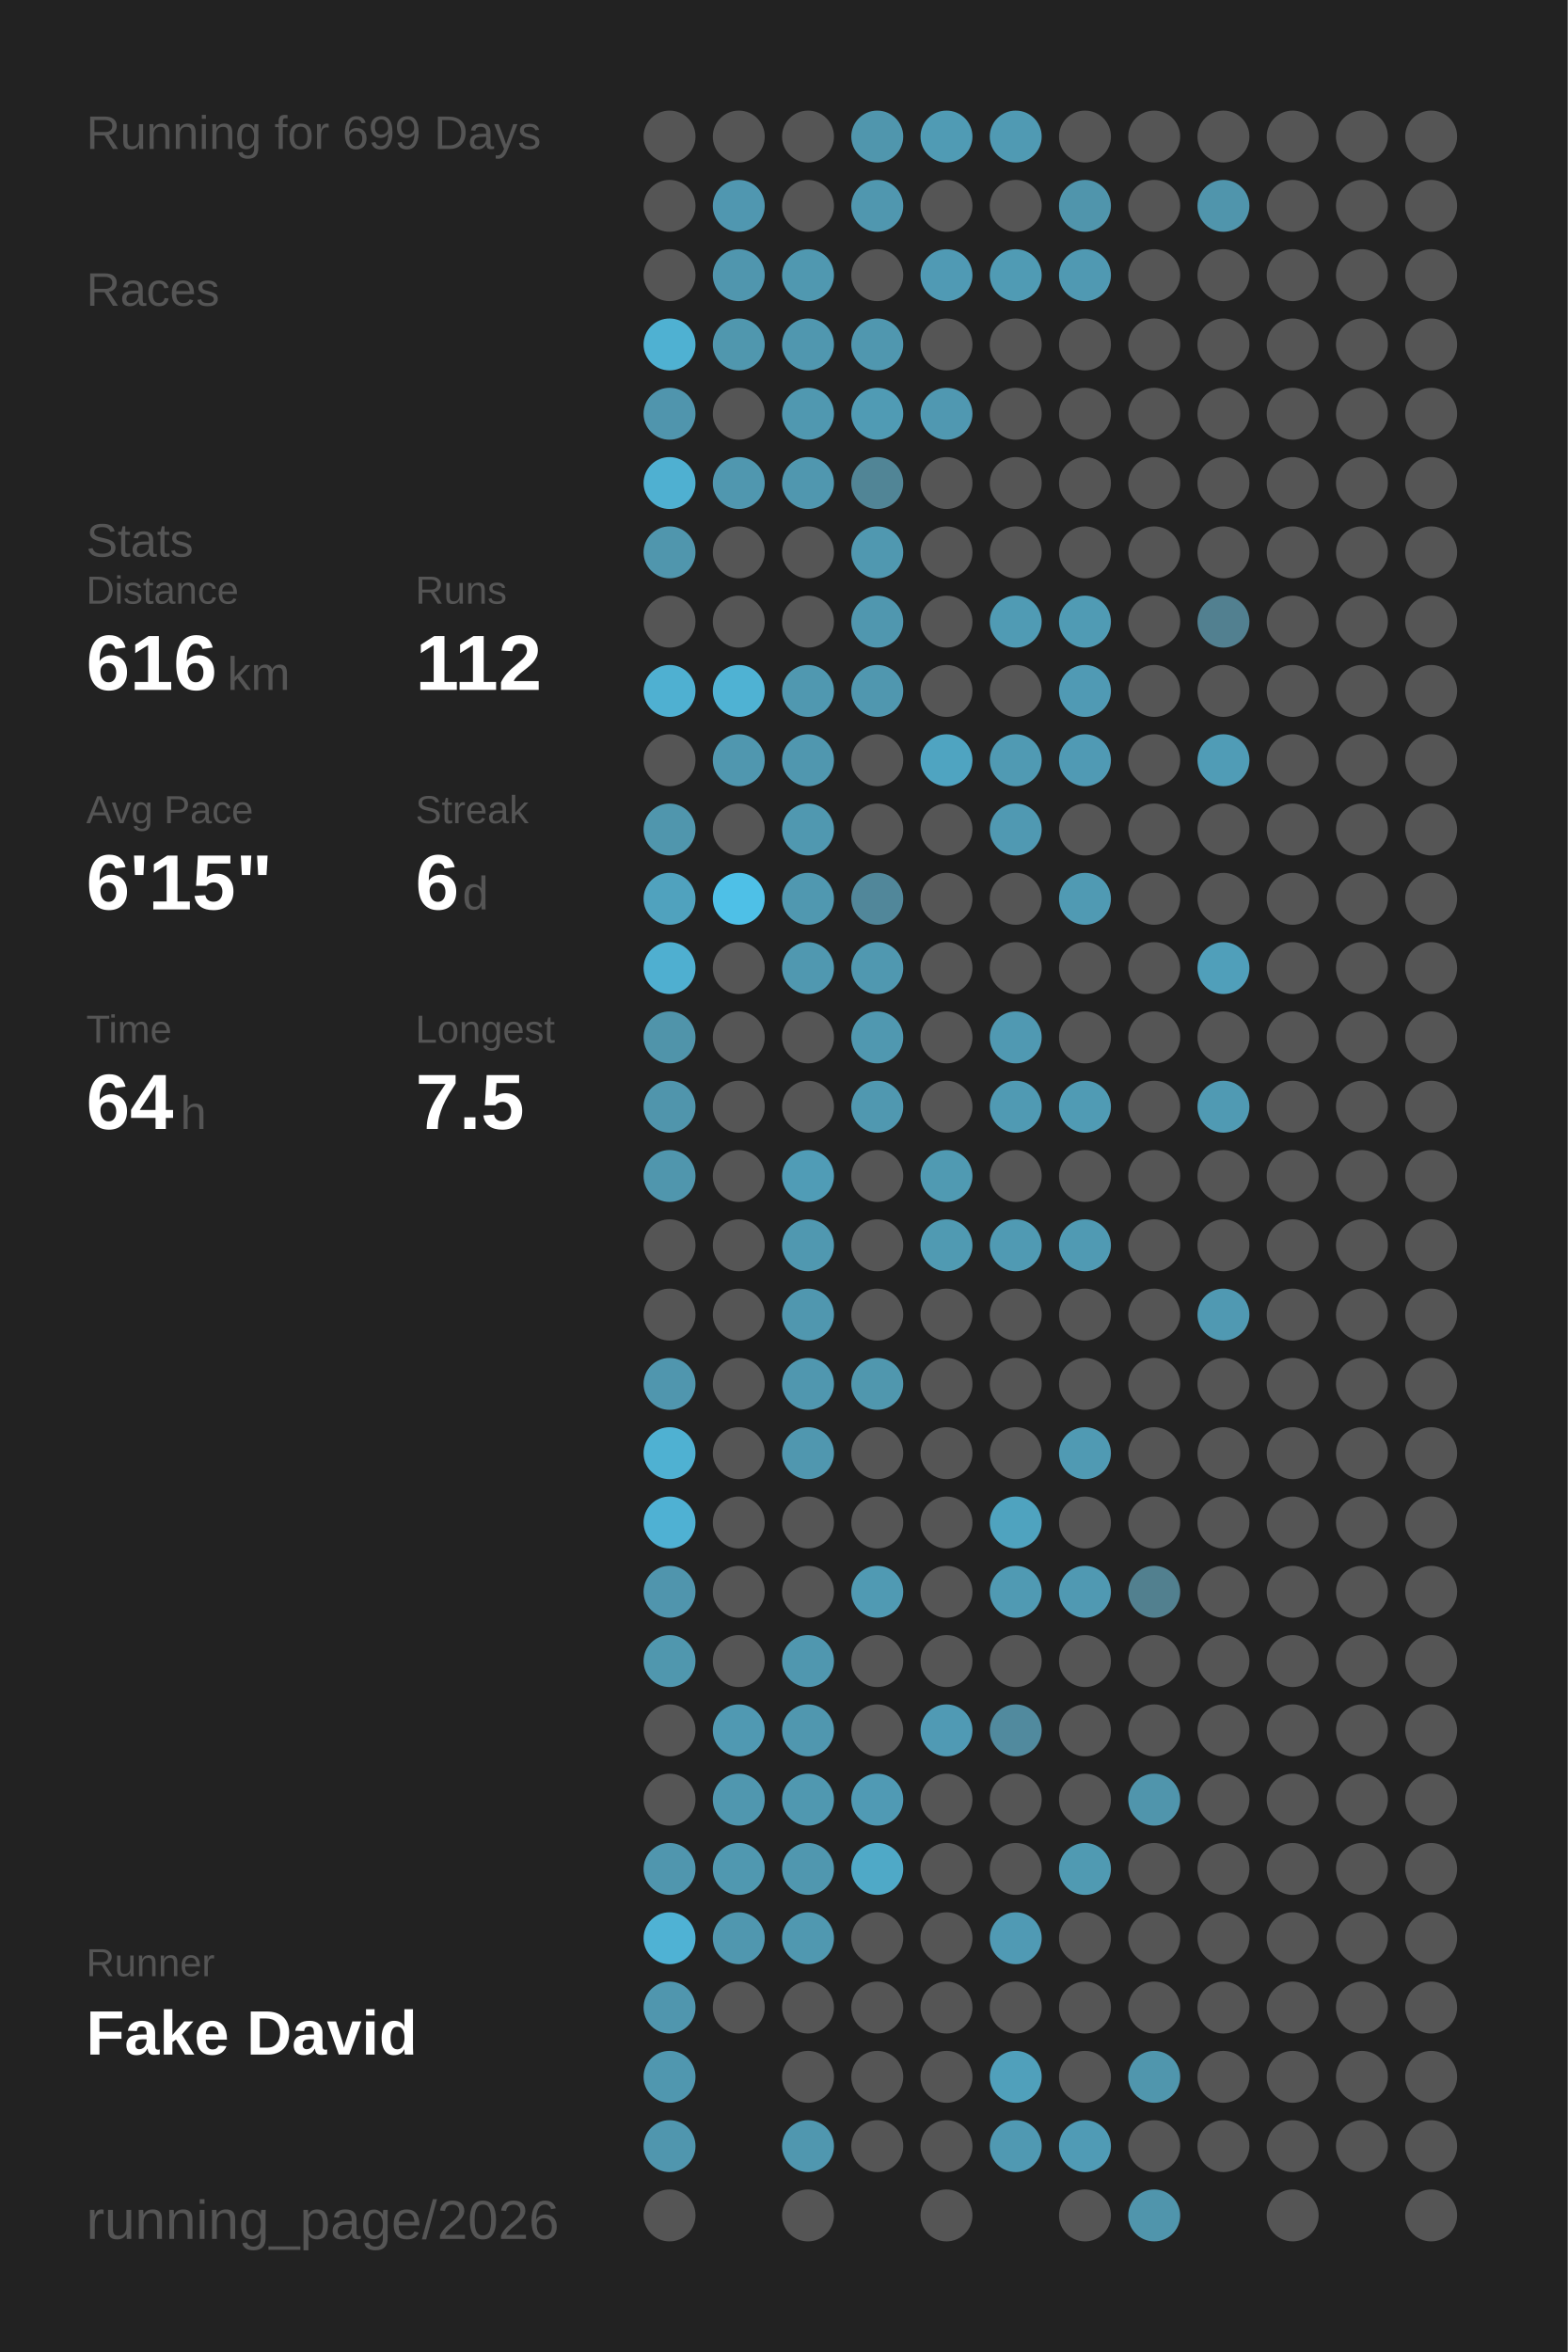
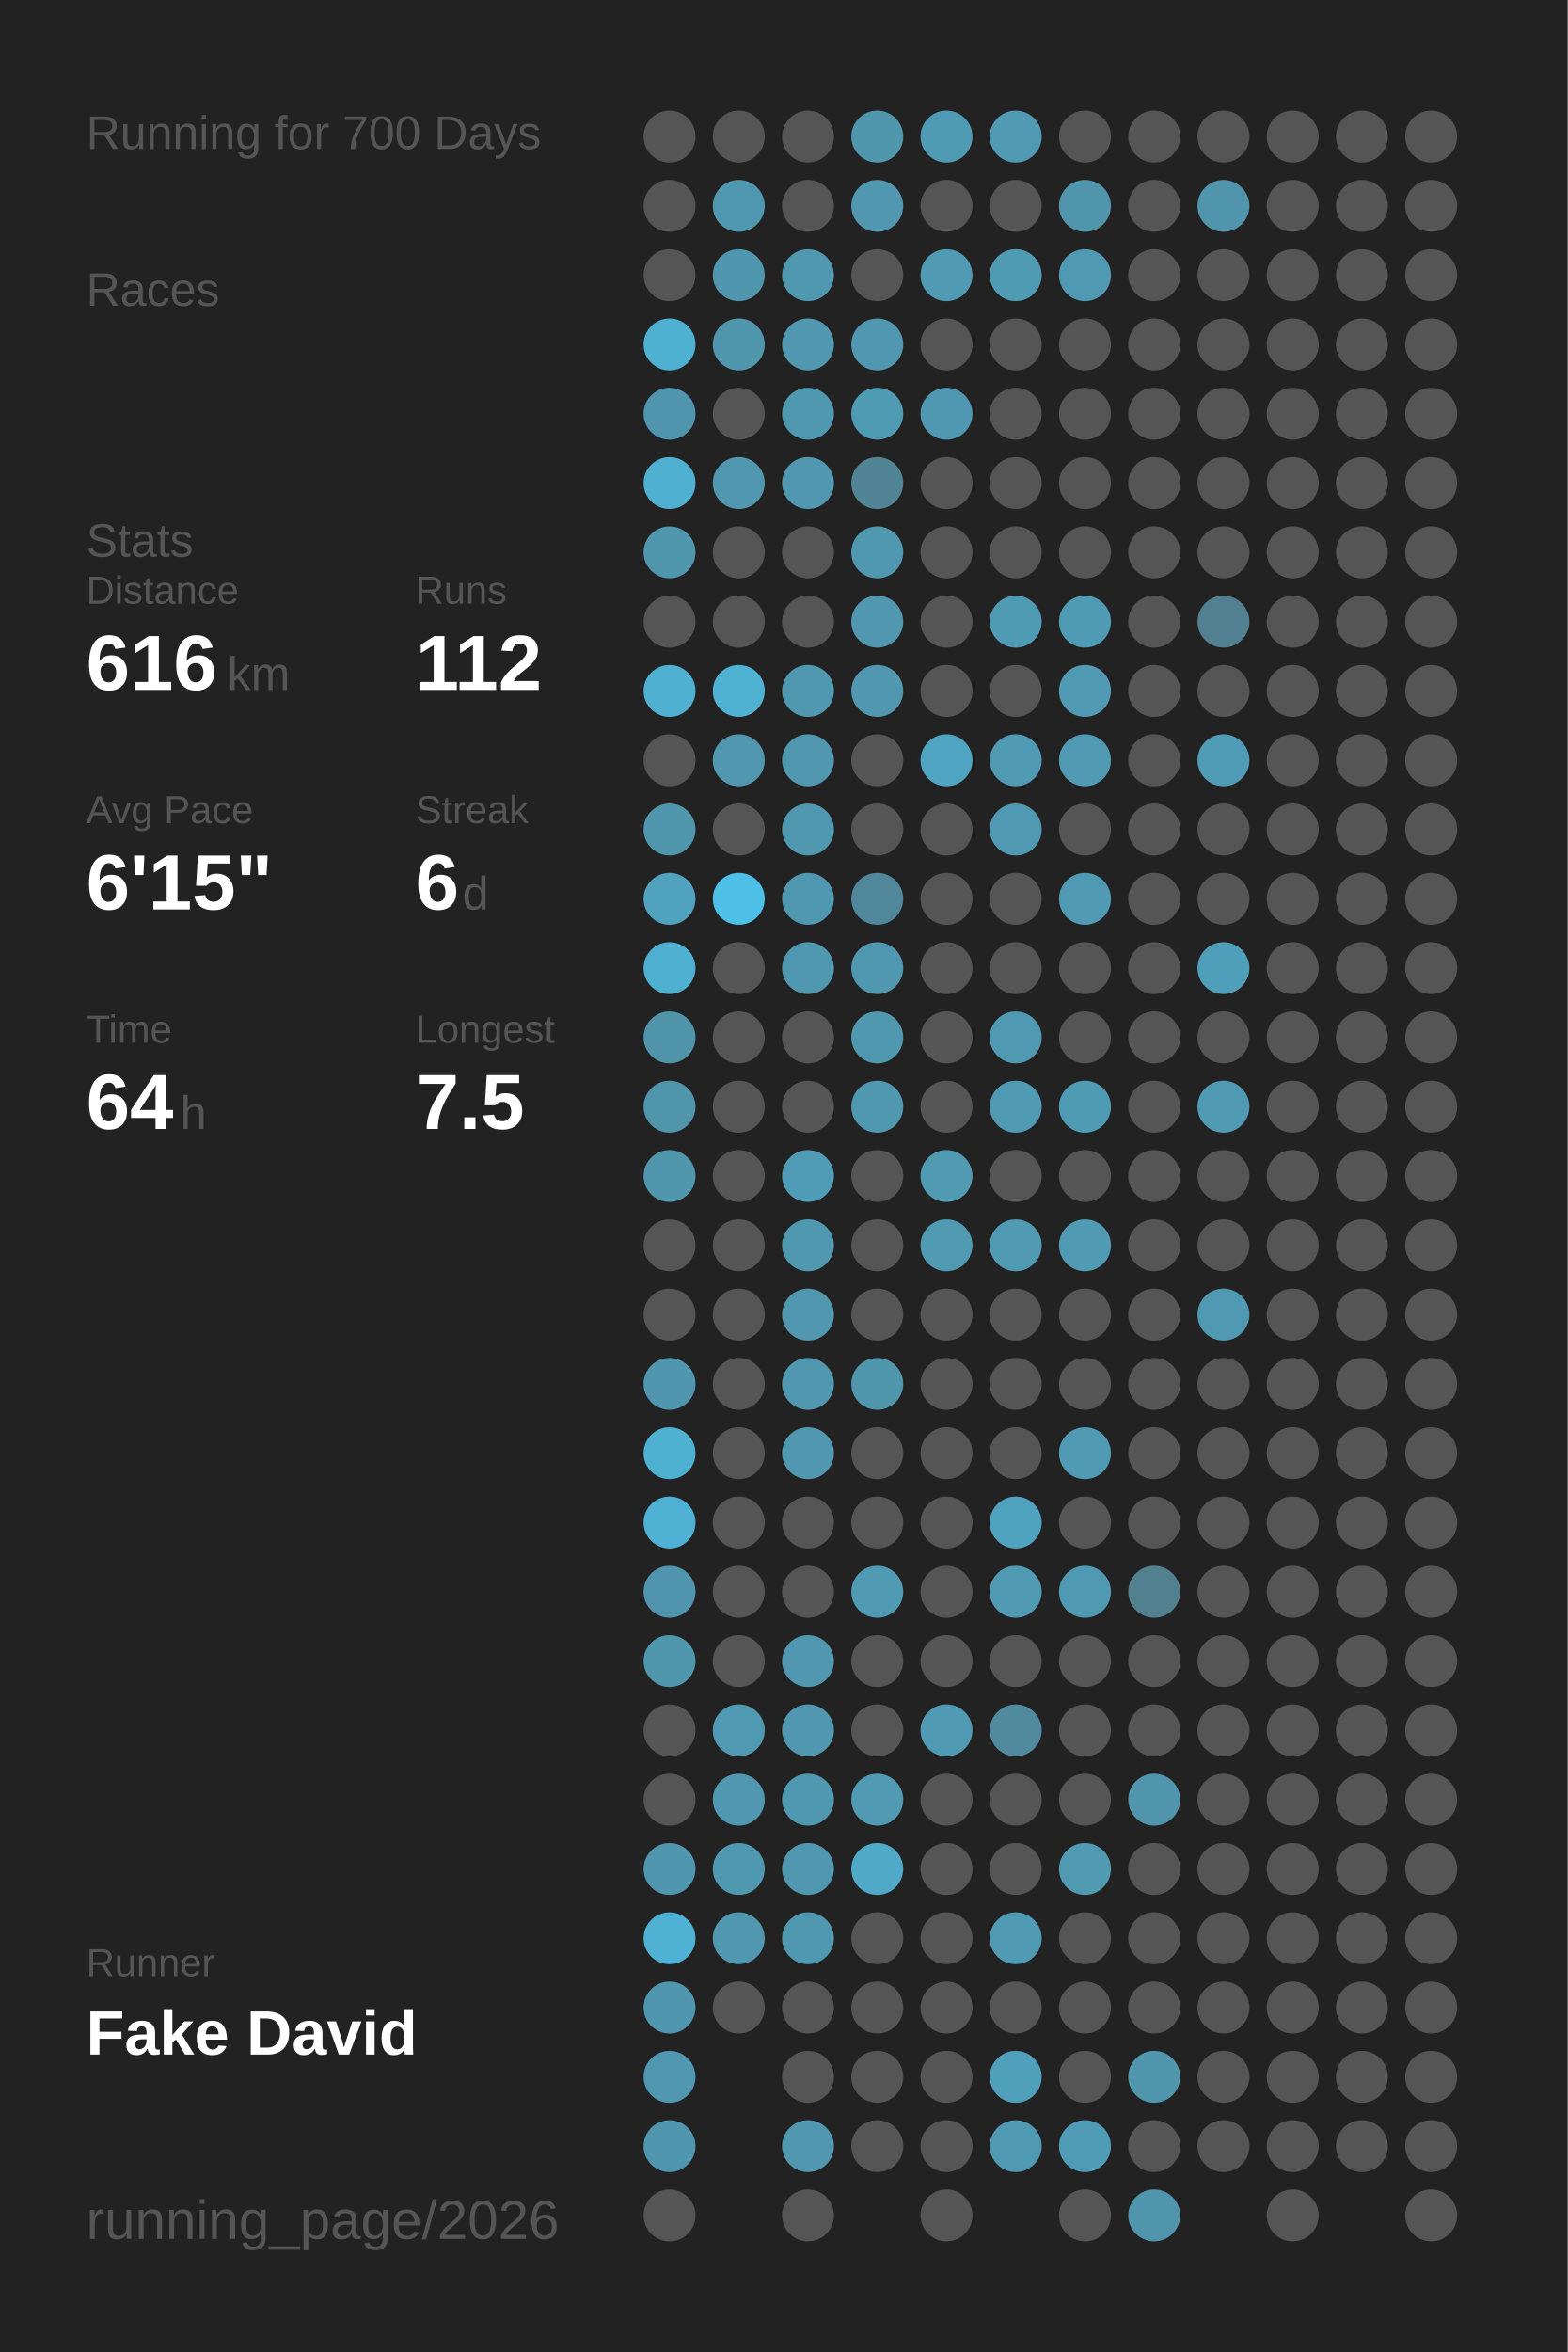
<svg xmlns="http://www.w3.org/2000/svg" baseProfile="full" height="300mm" version="1.1" viewBox="0,0,200,300" width="200mm">
  <defs />
  <rect fill="#222222" height="300" width="200" x="0" y="0" />
-   <text fill="#555555" style="font-size:6px; font-family:Arial;" x="11" y="19">Running for 699 Days</text>
+   <text fill="#555555" style="font-size:6px; font-family:Arial;" x="11" y="19">Running for 700 Days</text>
  <text fill="#555555" style="font-size:6px; font-family:Arial;" x="11" y="39">Races</text>
  <text fill="#555555" style="font-size:6px; font-family:Arial;" x="11" y="71">Stats</text>
  <text fill="#555555" style="font-size:5px; font-family:Arial;" x="11" y="77">Distance</text>
  <text fill="#FFFFFF" style="font-size:10px; font-family:Arial; font-weight:bold;" x="11" y="88">616</text>
  <text fill="#555555" style="font-size:6px; font-family:Arial;" x="29" y="88">km</text>
  <text fill="#555555" style="font-size:5px; font-family:Arial;" x="53" y="77">Runs</text>
  <text fill="#FFFFFF" style="font-size:10px; font-family:Arial; font-weight:bold;" x="53" y="88">112</text>
  <text fill="#555555" style="font-size:5px; font-family:Arial;" x="11" y="105">Avg Pace</text>
  <text fill="#FFFFFF" style="font-size:10px; font-family:Arial; font-weight:bold;" x="11" y="116">6'15"</text>
  <text fill="#555555" style="font-size:5px; font-family:Arial;" x="53" y="105">Streak</text>
  <text fill="#FFFFFF" style="font-size:10px; font-family:Arial; font-weight:bold;" x="53" y="116">6</text>
  <text fill="#555555" style="font-size:6px; font-family:Arial;" x="59" y="116">d</text>
  <text fill="#555555" style="font-size:5px; font-family:Arial;" x="11" y="133">Time</text>
  <text fill="#FFFFFF" style="font-size:10px; font-family:Arial; font-weight:bold;" x="11" y="144">64</text>
  <text fill="#555555" style="font-size:6px; font-family:Arial;" x="23" y="144">h</text>
  <text fill="#555555" style="font-size:5px; font-family:Arial;" x="53" y="133">Longest</text>
  <text fill="#FFFFFF" style="font-size:10px; font-family:Arial; font-weight:bold;" x="53" y="144">7.5</text>
  <text fill="#555555" style="font-size:5px; font-family:Arial;" x="11" y="252.065">Runner</text>
  <text fill="#FFFFFF" style="font-size:8px; font-family:Arial; font-weight:bold;" x="11" y="262.065">Fake David</text>
  <text fill="#555555" style="font-size:7px; font-family:Arial;" x="11" y="285.581">running_page/2026</text>
  <circle cx="85.417" cy="17.419" fill="#555555" r="3.312" />
  <circle cx="85.417" cy="26.258" fill="#555555" r="3.312" />
  <circle cx="85.417" cy="35.097" fill="#555555" r="3.312" />
  <circle cx="85.417" cy="43.935" fill="#4fb1d2" r="3.312" />
  <circle cx="85.417" cy="52.774" fill="#5095ad" r="3.312" />
  <circle cx="85.417" cy="61.613" fill="#4fb0d1" r="3.312" />
  <circle cx="85.417" cy="70.452" fill="#5096ad" r="3.312" />
  <circle cx="85.417" cy="79.29" fill="#555555" r="3.312" />
  <circle cx="85.417" cy="88.129" fill="#4fb0d1" r="3.312" />
  <circle cx="85.417" cy="96.968" fill="#555555" r="3.312" />
  <circle cx="85.417" cy="105.806" fill="#5096ad" r="3.312" />
  <circle cx="85.417" cy="114.645" fill="#50a2be" r="3.312" />
  <circle cx="85.417" cy="123.484" fill="#4fafd0" r="3.312" />
  <circle cx="85.417" cy="132.323" fill="#5094aa" r="3.312" />
  <circle cx="85.417" cy="141.161" fill="#5095ac" r="3.312" />
  <circle cx="85.417" cy="150" fill="#5096ad" r="3.312" />
  <circle cx="85.417" cy="158.839" fill="#555555" r="3.312" />
  <circle cx="85.417" cy="167.677" fill="#555555" r="3.312" />
  <circle cx="85.417" cy="176.516" fill="#5096ae" r="3.312" />
  <circle cx="85.417" cy="185.355" fill="#4fb1d2" r="3.312" />
  <circle cx="85.417" cy="194.194" fill="#4fb1d3" r="3.312" />
  <circle cx="85.417" cy="203.032" fill="#5095ad" r="3.312" />
  <circle cx="85.417" cy="211.871" fill="#5097ae" r="3.312" />
  <circle cx="85.417" cy="220.71" fill="#555555" r="3.312" />
  <circle cx="85.417" cy="229.548" fill="#555555" r="3.312" />
  <circle cx="85.417" cy="238.387" fill="#5096ae" r="3.312" />
  <circle cx="85.417" cy="247.226" fill="#4fb2d4" r="3.312" />
  <circle cx="85.417" cy="256.065" fill="#5096ae" r="3.312" />
  <circle cx="85.417" cy="264.903" fill="#5097af" r="3.312" />
  <circle cx="85.417" cy="273.742" fill="#5096ae" r="3.312" />
  <circle cx="85.417" cy="282.581" fill="#555555" r="3.312" />
  <circle cx="94.25" cy="17.419" fill="#555555" r="3.312" />
  <circle cx="94.25" cy="26.258" fill="#5097b0" r="3.312" />
  <circle cx="94.25" cy="35.097" fill="#5096ae" r="3.312" />
  <circle cx="94.25" cy="43.935" fill="#5097ae" r="3.312" />
  <circle cx="94.25" cy="52.774" fill="#555555" r="3.312" />
  <circle cx="94.25" cy="61.613" fill="#5097af" r="3.312" />
  <circle cx="94.25" cy="70.452" fill="#555555" r="3.312" />
  <circle cx="94.25" cy="79.29" fill="#555555" r="3.312" />
  <circle cx="94.25" cy="88.129" fill="#4fb2d3" r="3.312" />
  <circle cx="94.25" cy="96.968" fill="#5097af" r="3.312" />
  <circle cx="94.25" cy="105.806" fill="#555555" r="3.312" />
  <circle cx="94.25" cy="114.645" fill="#4ec0e7" r="3.312" />
  <circle cx="94.25" cy="123.484" fill="#555555" r="3.312" />
  <circle cx="94.25" cy="132.323" fill="#555555" r="3.312" />
  <circle cx="94.25" cy="141.161" fill="#555555" r="3.312" />
  <circle cx="94.25" cy="150" fill="#555555" r="3.312" />
  <circle cx="94.25" cy="158.839" fill="#555555" r="3.312" />
  <circle cx="94.25" cy="167.677" fill="#555555" r="3.312" />
  <circle cx="94.25" cy="176.516" fill="#555555" r="3.312" />
  <circle cx="94.25" cy="185.355" fill="#555555" r="3.312" />
  <circle cx="94.25" cy="194.194" fill="#555555" r="3.312" />
  <circle cx="94.25" cy="203.032" fill="#555555" r="3.312" />
  <circle cx="94.25" cy="211.871" fill="#555555" r="3.312" />
  <circle cx="94.25" cy="220.71" fill="#5099b2" r="3.312" />
  <circle cx="94.25" cy="229.548" fill="#5097af" r="3.312" />
  <circle cx="94.25" cy="238.387" fill="#5098b0" r="3.312" />
  <circle cx="94.25" cy="247.226" fill="#5097af" r="3.312" />
  <circle cx="94.25" cy="256.065" fill="#555555" r="3.312" />
  <circle cx="103.083" cy="17.419" fill="#555555" r="3.312" />
  <circle cx="103.083" cy="26.258" fill="#555555" r="3.312" />
  <circle cx="103.083" cy="35.097" fill="#5098b0" r="3.312" />
  <circle cx="103.083" cy="43.935" fill="#5097af" r="3.312" />
  <circle cx="103.083" cy="52.774" fill="#5098b0" r="3.312" />
  <circle cx="103.083" cy="61.613" fill="#5097af" r="3.312" />
  <circle cx="103.083" cy="70.452" fill="#555555" r="3.312" />
  <circle cx="103.083" cy="79.29" fill="#555555" r="3.312" />
  <circle cx="103.083" cy="88.129" fill="#5098b0" r="3.312" />
  <circle cx="103.083" cy="96.968" fill="#5097af" r="3.312" />
  <circle cx="103.083" cy="105.806" fill="#5098b0" r="3.312" />
  <circle cx="103.083" cy="114.645" fill="#5098b0" r="3.312" />
  <circle cx="103.083" cy="123.484" fill="#5098b0" r="3.312" />
  <circle cx="103.083" cy="132.323" fill="#555555" r="3.312" />
  <circle cx="103.083" cy="141.161" fill="#555555" r="3.312" />
  <circle cx="103.083" cy="150" fill="#509cb6" r="3.312" />
  <circle cx="103.083" cy="158.839" fill="#5098b0" r="3.312" />
  <circle cx="103.083" cy="167.677" fill="#5097af" r="3.312" />
  <circle cx="103.083" cy="176.516" fill="#5097af" r="3.312" />
  <circle cx="103.083" cy="185.355" fill="#5097af" r="3.312" />
  <circle cx="103.083" cy="194.194" fill="#555555" r="3.312" />
  <circle cx="103.083" cy="203.032" fill="#555555" r="3.312" />
  <circle cx="103.083" cy="211.871" fill="#5097af" r="3.312" />
  <circle cx="103.083" cy="220.71" fill="#5097af" r="3.312" />
  <circle cx="103.083" cy="229.548" fill="#5098b0" r="3.312" />
  <circle cx="103.083" cy="238.387" fill="#5097af" r="3.312" />
  <circle cx="103.083" cy="247.226" fill="#5098b0" r="3.312" />
  <circle cx="103.083" cy="256.065" fill="#555555" r="3.312" />
  <circle cx="103.083" cy="264.903" fill="#555555" r="3.312" />
  <circle cx="103.083" cy="273.742" fill="#5097af" r="3.312" />
  <circle cx="103.083" cy="282.581" fill="#555555" r="3.312" />
  <circle cx="111.917" cy="17.419" fill="#5096ad" r="3.312" />
  <circle cx="111.917" cy="26.258" fill="#5097af" r="3.312" />
  <circle cx="111.917" cy="35.097" fill="#555555" r="3.312" />
  <circle cx="111.917" cy="43.935" fill="#5097af" r="3.312" />
  <circle cx="111.917" cy="52.774" fill="#509bb4" r="3.312" />
  <circle cx="111.917" cy="61.613" fill="#518596" r="3.312" />
  <circle cx="111.917" cy="70.452" fill="#5098b0" r="3.312" />
  <circle cx="111.917" cy="79.29" fill="#5097af" r="3.312" />
  <circle cx="111.917" cy="88.129" fill="#5097af" r="3.312" />
  <circle cx="111.917" cy="96.968" fill="#555555" r="3.312" />
  <circle cx="111.917" cy="105.806" fill="#555555" r="3.312" />
  <circle cx="111.917" cy="114.645" fill="#51879a" r="3.312" />
  <circle cx="111.917" cy="123.484" fill="#5098b0" r="3.312" />
  <circle cx="111.917" cy="132.323" fill="#5098b0" r="3.312" />
  <circle cx="111.917" cy="141.161" fill="#5098b0" r="3.312" />
  <circle cx="111.917" cy="150" fill="#555555" r="3.312" />
  <circle cx="111.917" cy="158.839" fill="#555555" r="3.312" />
  <circle cx="111.917" cy="167.677" fill="#555555" r="3.312" />
  <circle cx="111.917" cy="176.516" fill="#5097ae" r="3.312" />
  <circle cx="111.917" cy="185.355" fill="#555555" r="3.312" />
  <circle cx="111.917" cy="194.194" fill="#555555" r="3.312" />
  <circle cx="111.917" cy="203.032" fill="#509ab3" r="3.312" />
  <circle cx="111.917" cy="211.871" fill="#555555" r="3.312" />
  <circle cx="111.917" cy="220.71" fill="#555555" r="3.312" />
  <circle cx="111.917" cy="229.548" fill="#509ab4" r="3.312" />
  <circle cx="111.917" cy="238.387" fill="#4fa9c7" r="3.312" />
  <circle cx="111.917" cy="247.226" fill="#555555" r="3.312" />
  <circle cx="111.917" cy="256.065" fill="#555555" r="3.312" />
  <circle cx="111.917" cy="264.903" fill="#555555" r="3.312" />
  <circle cx="111.917" cy="273.742" fill="#555555" r="3.312" />
  <circle cx="120.75" cy="17.419" fill="#509bb4" r="3.312" />
  <circle cx="120.75" cy="26.258" fill="#555555" r="3.312" />
  <circle cx="120.75" cy="35.097" fill="#509ab4" r="3.312" />
  <circle cx="120.75" cy="43.935" fill="#555555" r="3.312" />
  <circle cx="120.75" cy="52.774" fill="#5098b1" r="3.312" />
  <circle cx="120.75" cy="61.613" fill="#555555" r="3.312" />
  <circle cx="120.75" cy="70.452" fill="#555555" r="3.312" />
  <circle cx="120.75" cy="79.29" fill="#555555" r="3.312" />
  <circle cx="120.75" cy="88.129" fill="#555555" r="3.312" />
  <circle cx="120.75" cy="96.968" fill="#4fa4c1" r="3.312" />
  <circle cx="120.75" cy="105.806" fill="#555555" r="3.312" />
  <circle cx="120.75" cy="114.645" fill="#555555" r="3.312" />
  <circle cx="120.75" cy="123.484" fill="#555555" r="3.312" />
  <circle cx="120.75" cy="132.323" fill="#555555" r="3.312" />
  <circle cx="120.75" cy="141.161" fill="#555555" r="3.312" />
  <circle cx="120.75" cy="150" fill="#509ab2" r="3.312" />
  <circle cx="120.75" cy="158.839" fill="#509ab2" r="3.312" />
  <circle cx="120.75" cy="167.677" fill="#555555" r="3.312" />
  <circle cx="120.75" cy="176.516" fill="#555555" r="3.312" />
  <circle cx="120.75" cy="185.355" fill="#555555" r="3.312" />
  <circle cx="120.75" cy="194.194" fill="#555555" r="3.312" />
  <circle cx="120.75" cy="203.032" fill="#555555" r="3.312" />
  <circle cx="120.75" cy="211.871" fill="#555555" r="3.312" />
  <circle cx="120.75" cy="220.71" fill="#509ab4" r="3.312" />
  <circle cx="120.75" cy="229.548" fill="#555555" r="3.312" />
  <circle cx="120.75" cy="238.387" fill="#555555" r="3.312" />
  <circle cx="120.75" cy="247.226" fill="#555555" r="3.312" />
  <circle cx="120.75" cy="256.065" fill="#555555" r="3.312" />
  <circle cx="120.75" cy="264.903" fill="#555555" r="3.312" />
  <circle cx="120.75" cy="273.742" fill="#555555" r="3.312" />
  <circle cx="120.75" cy="282.581" fill="#555555" r="3.312" />
  <circle cx="129.583" cy="17.419" fill="#509ab3" r="3.312" />
  <circle cx="129.583" cy="26.258" fill="#555555" r="3.312" />
  <circle cx="129.583" cy="35.097" fill="#509bb4" r="3.312" />
  <circle cx="129.583" cy="43.935" fill="#555555" r="3.312" />
  <circle cx="129.583" cy="52.774" fill="#555555" r="3.312" />
  <circle cx="129.583" cy="61.613" fill="#555555" r="3.312" />
  <circle cx="129.583" cy="70.452" fill="#555555" r="3.312" />
  <circle cx="129.583" cy="79.29" fill="#509bb4" r="3.312" />
  <circle cx="129.583" cy="88.129" fill="#555555" r="3.312" />
  <circle cx="129.583" cy="96.968" fill="#509ab3" r="3.312" />
  <circle cx="129.583" cy="105.806" fill="#5099b2" r="3.312" />
  <circle cx="129.583" cy="114.645" fill="#555555" r="3.312" />
  <circle cx="129.583" cy="123.484" fill="#555555" r="3.312" />
  <circle cx="129.583" cy="132.323" fill="#5099b2" r="3.312" />
  <circle cx="129.583" cy="141.161" fill="#509ab3" r="3.312" />
  <circle cx="129.583" cy="150" fill="#555555" r="3.312" />
  <circle cx="129.583" cy="158.839" fill="#509ab3" r="3.312" />
  <circle cx="129.583" cy="167.677" fill="#555555" r="3.312" />
  <circle cx="129.583" cy="176.516" fill="#555555" r="3.312" />
  <circle cx="129.583" cy="185.355" fill="#555555" r="3.312" />
  <circle cx="129.583" cy="194.194" fill="#4fa3bf" r="3.312" />
  <circle cx="129.583" cy="203.032" fill="#509ab3" r="3.312" />
  <circle cx="129.583" cy="211.871" fill="#555555" r="3.312" />
  <circle cx="129.583" cy="220.71" fill="#518a9e" r="3.312" />
  <circle cx="129.583" cy="229.548" fill="#555555" r="3.312" />
  <circle cx="129.583" cy="238.387" fill="#555555" r="3.312" />
  <circle cx="129.583" cy="247.226" fill="#509ab4" r="3.312" />
  <circle cx="129.583" cy="256.065" fill="#555555" r="3.312" />
  <circle cx="129.583" cy="264.903" fill="#50a0bb" r="3.312" />
  <circle cx="129.583" cy="273.742" fill="#5099b2" r="3.312" />
  <circle cx="138.417" cy="17.419" fill="#555555" r="3.312" />
  <circle cx="138.417" cy="26.258" fill="#5095ac" r="3.312" />
  <circle cx="138.417" cy="35.097" fill="#5099b2" r="3.312" />
  <circle cx="138.417" cy="43.935" fill="#555555" r="3.312" />
  <circle cx="138.417" cy="52.774" fill="#555555" r="3.312" />
  <circle cx="138.417" cy="61.613" fill="#555555" r="3.312" />
  <circle cx="138.417" cy="70.452" fill="#555555" r="3.312" />
  <circle cx="138.417" cy="79.29" fill="#509bb4" r="3.312" />
  <circle cx="138.417" cy="88.129" fill="#509ab4" r="3.312" />
  <circle cx="138.417" cy="96.968" fill="#509ab4" r="3.312" />
  <circle cx="138.417" cy="105.806" fill="#555555" r="3.312" />
  <circle cx="138.417" cy="114.645" fill="#509ab3" r="3.312" />
  <circle cx="138.417" cy="123.484" fill="#555555" r="3.312" />
  <circle cx="138.417" cy="132.323" fill="#555555" r="3.312" />
  <circle cx="138.417" cy="141.161" fill="#509bb4" r="3.312" />
  <circle cx="138.417" cy="150" fill="#555555" r="3.312" />
  <circle cx="138.417" cy="158.839" fill="#509ab3" r="3.312" />
  <circle cx="138.417" cy="167.677" fill="#555555" r="3.312" />
  <circle cx="138.417" cy="176.516" fill="#555555" r="3.312" />
  <circle cx="138.417" cy="185.355" fill="#509ab3" r="3.312" />
  <circle cx="138.417" cy="194.194" fill="#555555" r="3.312" />
  <circle cx="138.417" cy="203.032" fill="#5099b2" r="3.312" />
  <circle cx="138.417" cy="211.871" fill="#555555" r="3.312" />
  <circle cx="138.417" cy="220.71" fill="#555555" r="3.312" />
  <circle cx="138.417" cy="229.548" fill="#555555" r="3.312" />
  <circle cx="138.417" cy="238.387" fill="#509ab2" r="3.312" />
  <circle cx="138.417" cy="247.226" fill="#555555" r="3.312" />
  <circle cx="138.417" cy="256.065" fill="#555555" r="3.312" />
  <circle cx="138.417" cy="264.903" fill="#555555" r="3.312" />
  <circle cx="138.417" cy="273.742" fill="#509bb5" r="3.312" />
  <circle cx="138.417" cy="282.581" fill="#555555" r="3.312" />
  <circle cx="147.25" cy="17.419" fill="#555555" r="3.312" />
  <circle cx="147.25" cy="26.258" fill="#555555" r="3.312" />
  <circle cx="147.25" cy="35.097" fill="#555555" r="3.312" />
  <circle cx="147.25" cy="43.935" fill="#555555" r="3.312" />
  <circle cx="147.25" cy="52.774" fill="#555555" r="3.312" />
  <circle cx="147.25" cy="61.613" fill="#555555" r="3.312" />
  <circle cx="147.25" cy="70.452" fill="#555555" r="3.312" />
  <circle cx="147.25" cy="79.29" fill="#555555" r="3.312" />
  <circle cx="147.25" cy="88.129" fill="#555555" r="3.312" />
  <circle cx="147.25" cy="96.968" fill="#555555" r="3.312" />
  <circle cx="147.25" cy="105.806" fill="#555555" r="3.312" />
  <circle cx="147.25" cy="114.645" fill="#555555" r="3.312" />
  <circle cx="147.25" cy="123.484" fill="#555555" r="3.312" />
  <circle cx="147.25" cy="132.323" fill="#555555" r="3.312" />
  <circle cx="147.25" cy="141.161" fill="#555555" r="3.312" />
  <circle cx="147.25" cy="150" fill="#555555" r="3.312" />
  <circle cx="147.25" cy="158.839" fill="#555555" r="3.312" />
  <circle cx="147.25" cy="167.677" fill="#555555" r="3.312" />
  <circle cx="147.25" cy="176.516" fill="#555555" r="3.312" />
  <circle cx="147.25" cy="185.355" fill="#555555" r="3.312" />
  <circle cx="147.25" cy="194.194" fill="#555555" r="3.312" />
  <circle cx="147.25" cy="203.032" fill="#52808f" r="3.312" />
  <circle cx="147.25" cy="211.871" fill="#555555" r="3.312" />
  <circle cx="147.25" cy="220.71" fill="#555555" r="3.312" />
  <circle cx="147.25" cy="229.548" fill="#5095ac" r="3.312" />
  <circle cx="147.25" cy="238.387" fill="#555555" r="3.312" />
  <circle cx="147.25" cy="247.226" fill="#555555" r="3.312" />
  <circle cx="147.25" cy="256.065" fill="#555555" r="3.312" />
  <circle cx="147.25" cy="264.903" fill="#5096ad" r="3.312" />
  <circle cx="147.25" cy="273.742" fill="#555555" r="3.312" />
  <circle cx="147.25" cy="282.581" fill="#5095ac" r="3.312" />
  <circle cx="156.083" cy="17.419" fill="#555555" r="3.312" />
  <circle cx="156.083" cy="26.258" fill="#5095ac" r="3.312" />
  <circle cx="156.083" cy="35.097" fill="#555555" r="3.312" />
  <circle cx="156.083" cy="43.935" fill="#555555" r="3.312" />
  <circle cx="156.083" cy="52.774" fill="#555555" r="3.312" />
  <circle cx="156.083" cy="61.613" fill="#555555" r="3.312" />
  <circle cx="156.083" cy="70.452" fill="#555555" r="3.312" />
  <circle cx="156.083" cy="79.29" fill="#528090" r="3.312" />
  <circle cx="156.083" cy="88.129" fill="#555555" r="3.312" />
  <circle cx="156.083" cy="96.968" fill="#509cb6" r="3.312" />
  <circle cx="156.083" cy="105.806" fill="#555555" r="3.312" />
  <circle cx="156.083" cy="114.645" fill="#555555" r="3.312" />
  <circle cx="156.083" cy="123.484" fill="#509fba" r="3.312" />
  <circle cx="156.083" cy="132.323" fill="#555555" r="3.312" />
  <circle cx="156.083" cy="141.161" fill="#509ab3" r="3.312" />
  <circle cx="156.083" cy="150" fill="#555555" r="3.312" />
  <circle cx="156.083" cy="158.839" fill="#555555" r="3.312" />
  <circle cx="156.083" cy="167.677" fill="#5099b2" r="3.312" />
  <circle cx="156.083" cy="176.516" fill="#555555" r="3.312" />
  <circle cx="156.083" cy="185.355" fill="#555555" r="3.312" />
  <circle cx="156.083" cy="194.194" fill="#555555" r="3.312" />
  <circle cx="156.083" cy="203.032" fill="#555555" r="3.312" />
  <circle cx="156.083" cy="211.871" fill="#555555" r="3.312" />
  <circle cx="156.083" cy="220.71" fill="#555555" r="3.312" />
  <circle cx="156.083" cy="229.548" fill="#555555" r="3.312" />
  <circle cx="156.083" cy="238.387" fill="#555555" r="3.312" />
  <circle cx="156.083" cy="247.226" fill="#555555" r="3.312" />
  <circle cx="156.083" cy="256.065" fill="#555555" r="3.312" />
  <circle cx="156.083" cy="264.903" fill="#555555" r="3.312" />
  <circle cx="156.083" cy="273.742" fill="#555555" r="3.312" />
  <circle cx="164.917" cy="17.419" fill="#555555" r="3.312" />
  <circle cx="164.917" cy="26.258" fill="#555555" r="3.312" />
  <circle cx="164.917" cy="35.097" fill="#555555" r="3.312" />
  <circle cx="164.917" cy="43.935" fill="#555555" r="3.312" />
  <circle cx="164.917" cy="52.774" fill="#555555" r="3.312" />
  <circle cx="164.917" cy="61.613" fill="#555555" r="3.312" />
  <circle cx="164.917" cy="70.452" fill="#555555" r="3.312" />
  <circle cx="164.917" cy="79.29" fill="#555555" r="3.312" />
  <circle cx="164.917" cy="88.129" fill="#555555" r="3.312" />
  <circle cx="164.917" cy="96.968" fill="#555555" r="3.312" />
  <circle cx="164.917" cy="105.806" fill="#555555" r="3.312" />
  <circle cx="164.917" cy="114.645" fill="#555555" r="3.312" />
  <circle cx="164.917" cy="123.484" fill="#555555" r="3.312" />
  <circle cx="164.917" cy="132.323" fill="#555555" r="3.312" />
  <circle cx="164.917" cy="141.161" fill="#555555" r="3.312" />
  <circle cx="164.917" cy="150" fill="#555555" r="3.312" />
  <circle cx="164.917" cy="158.839" fill="#555555" r="3.312" />
  <circle cx="164.917" cy="167.677" fill="#555555" r="3.312" />
  <circle cx="164.917" cy="176.516" fill="#555555" r="3.312" />
  <circle cx="164.917" cy="185.355" fill="#555555" r="3.312" />
  <circle cx="164.917" cy="194.194" fill="#555555" r="3.312" />
  <circle cx="164.917" cy="203.032" fill="#555555" r="3.312" />
  <circle cx="164.917" cy="211.871" fill="#555555" r="3.312" />
  <circle cx="164.917" cy="220.71" fill="#555555" r="3.312" />
  <circle cx="164.917" cy="229.548" fill="#555555" r="3.312" />
  <circle cx="164.917" cy="238.387" fill="#555555" r="3.312" />
  <circle cx="164.917" cy="247.226" fill="#555555" r="3.312" />
  <circle cx="164.917" cy="256.065" fill="#555555" r="3.312" />
  <circle cx="164.917" cy="264.903" fill="#555555" r="3.312" />
  <circle cx="164.917" cy="273.742" fill="#555555" r="3.312" />
  <circle cx="164.917" cy="282.581" fill="#555555" r="3.312" />
  <circle cx="173.75" cy="17.419" fill="#555555" r="3.312" />
  <circle cx="173.75" cy="26.258" fill="#555555" r="3.312" />
  <circle cx="173.75" cy="35.097" fill="#555555" r="3.312" />
  <circle cx="173.75" cy="43.935" fill="#555555" r="3.312" />
  <circle cx="173.75" cy="52.774" fill="#555555" r="3.312" />
  <circle cx="173.75" cy="61.613" fill="#555555" r="3.312" />
  <circle cx="173.75" cy="70.452" fill="#555555" r="3.312" />
  <circle cx="173.75" cy="79.29" fill="#555555" r="3.312" />
  <circle cx="173.75" cy="88.129" fill="#555555" r="3.312" />
  <circle cx="173.75" cy="96.968" fill="#555555" r="3.312" />
  <circle cx="173.75" cy="105.806" fill="#555555" r="3.312" />
  <circle cx="173.75" cy="114.645" fill="#555555" r="3.312" />
  <circle cx="173.75" cy="123.484" fill="#555555" r="3.312" />
  <circle cx="173.75" cy="132.323" fill="#555555" r="3.312" />
  <circle cx="173.75" cy="141.161" fill="#555555" r="3.312" />
  <circle cx="173.75" cy="150" fill="#555555" r="3.312" />
  <circle cx="173.75" cy="158.839" fill="#555555" r="3.312" />
  <circle cx="173.75" cy="167.677" fill="#555555" r="3.312" />
  <circle cx="173.75" cy="176.516" fill="#555555" r="3.312" />
  <circle cx="173.75" cy="185.355" fill="#555555" r="3.312" />
  <circle cx="173.75" cy="194.194" fill="#555555" r="3.312" />
  <circle cx="173.75" cy="203.032" fill="#555555" r="3.312" />
  <circle cx="173.75" cy="211.871" fill="#555555" r="3.312" />
  <circle cx="173.75" cy="220.71" fill="#555555" r="3.312" />
  <circle cx="173.75" cy="229.548" fill="#555555" r="3.312" />
  <circle cx="173.75" cy="238.387" fill="#555555" r="3.312" />
  <circle cx="173.75" cy="247.226" fill="#555555" r="3.312" />
  <circle cx="173.75" cy="256.065" fill="#555555" r="3.312" />
  <circle cx="173.75" cy="264.903" fill="#555555" r="3.312" />
  <circle cx="173.75" cy="273.742" fill="#555555" r="3.312" />
  <circle cx="182.583" cy="17.419" fill="#555555" r="3.312" />
  <circle cx="182.583" cy="26.258" fill="#555555" r="3.312" />
  <circle cx="182.583" cy="35.097" fill="#555555" r="3.312" />
  <circle cx="182.583" cy="43.935" fill="#555555" r="3.312" />
  <circle cx="182.583" cy="52.774" fill="#555555" r="3.312" />
  <circle cx="182.583" cy="61.613" fill="#555555" r="3.312" />
  <circle cx="182.583" cy="70.452" fill="#555555" r="3.312" />
  <circle cx="182.583" cy="79.29" fill="#555555" r="3.312" />
  <circle cx="182.583" cy="88.129" fill="#555555" r="3.312" />
  <circle cx="182.583" cy="96.968" fill="#555555" r="3.312" />
  <circle cx="182.583" cy="105.806" fill="#555555" r="3.312" />
  <circle cx="182.583" cy="114.645" fill="#555555" r="3.312" />
  <circle cx="182.583" cy="123.484" fill="#555555" r="3.312" />
  <circle cx="182.583" cy="132.323" fill="#555555" r="3.312" />
  <circle cx="182.583" cy="141.161" fill="#555555" r="3.312" />
  <circle cx="182.583" cy="150" fill="#555555" r="3.312" />
  <circle cx="182.583" cy="158.839" fill="#555555" r="3.312" />
  <circle cx="182.583" cy="167.677" fill="#555555" r="3.312" />
  <circle cx="182.583" cy="176.516" fill="#555555" r="3.312" />
  <circle cx="182.583" cy="185.355" fill="#555555" r="3.312" />
  <circle cx="182.583" cy="194.194" fill="#555555" r="3.312" />
  <circle cx="182.583" cy="203.032" fill="#555555" r="3.312" />
  <circle cx="182.583" cy="211.871" fill="#555555" r="3.312" />
  <circle cx="182.583" cy="220.71" fill="#555555" r="3.312" />
  <circle cx="182.583" cy="229.548" fill="#555555" r="3.312" />
  <circle cx="182.583" cy="238.387" fill="#555555" r="3.312" />
  <circle cx="182.583" cy="247.226" fill="#555555" r="3.312" />
  <circle cx="182.583" cy="256.065" fill="#555555" r="3.312" />
  <circle cx="182.583" cy="264.903" fill="#555555" r="3.312" />
  <circle cx="182.583" cy="273.742" fill="#555555" r="3.312" />
  <circle cx="182.583" cy="282.581" fill="#555555" r="3.312" />
</svg>
